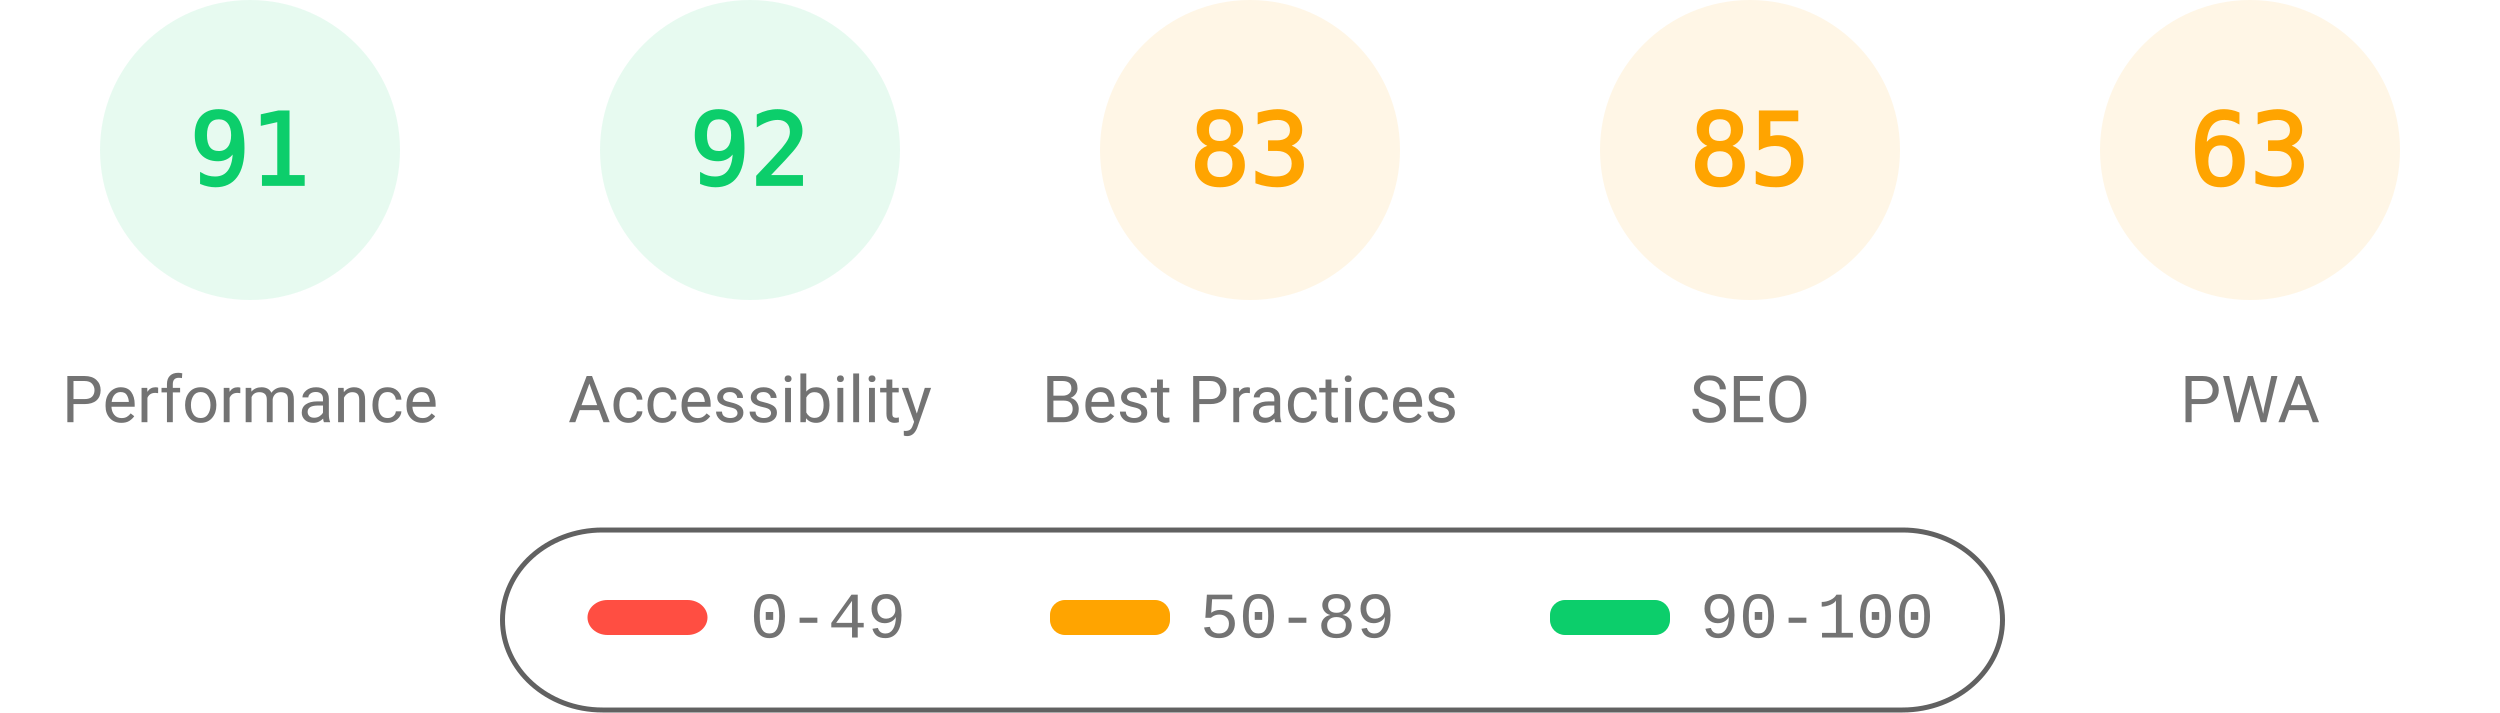
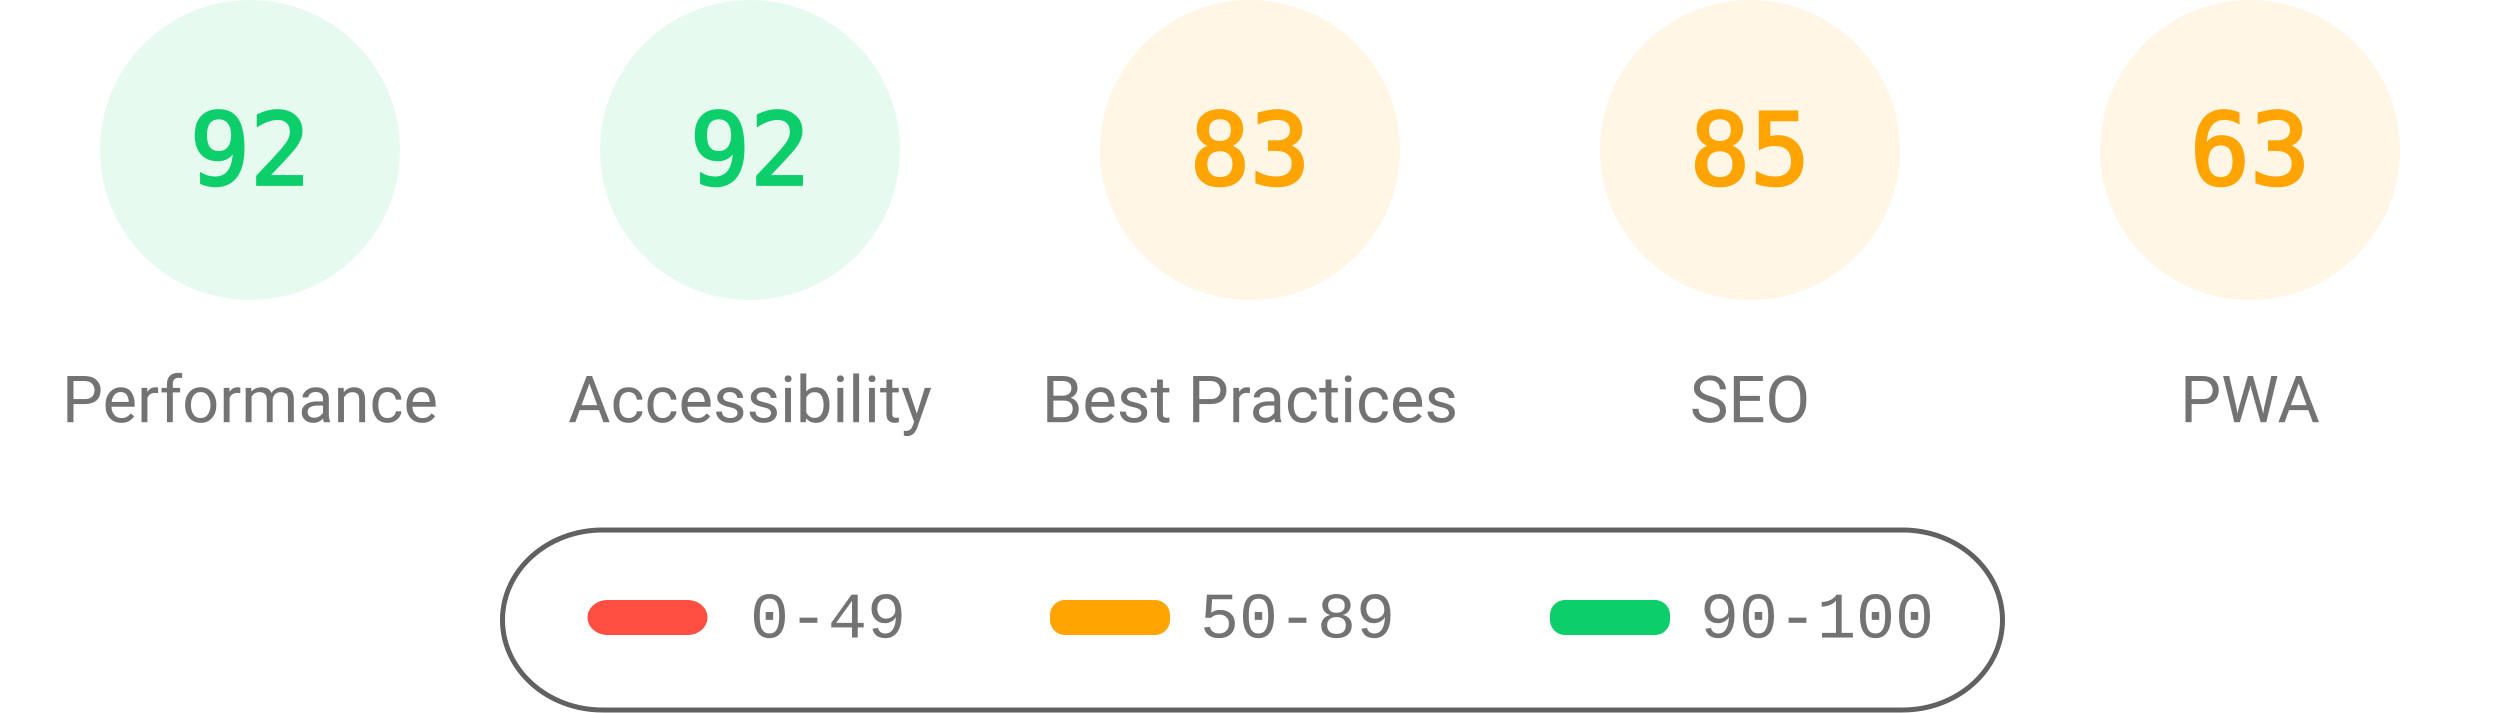
<svg xmlns="http://www.w3.org/2000/svg" fill="none" width="1000" height="285">
  <style>.gauge-base{opacity:.1}.gauge-arc{fill:none;animation-delay:250ms;stroke-linecap:round;transform:rotate(-90deg);transform-origin:100px 60px;animation:load-gauge 1s ease forwards}.guage-text{font-size:40px;font-family:monospace;text-align:center}.guage-red{color:#ff4e42;fill:#ff4e42;stroke:#ff4e42}.guage-orange{color:#ffa400;fill:#ffa400;stroke:#ffa400}.guage-green{color:#0cce6b;fill:#0cce6b;stroke:#0cce6b}.guage-undefined{color:#5c5c5c;fill:#5c5c5c;stroke:#5c5c5c}.guage-title{color:#737373;fill:#737373;stroke:none;font-size:26px;line-height:26px;font-family:Roboto,Halvetica,Arial,sans-serif}@keyframes load-gauge{from{stroke-dasharray:0 352.858}}</style>
  <svg class="guage-div guage-perf guage-green" viewBox="0 0 200 200" width="200" height="200">
    <circle class="gauge-base" r="56" cx="100" cy="60" stroke-width="8" />
-     <circle class="gauge-arc guage-arc-1" r="56" cx="100" cy="60" stroke-width="8" style="stroke-dasharray:320.191,351.858" />
-     <text class="guage-text" x="100" y="60" alignment-baseline="central" dominant-baseline="central" text-anchor="middle">91</text>
+     <circle class="gauge-arc guage-arc-1" r="56" cx="100" cy="60" stroke-width="8" style="stroke-dasharray:323.709,351.858" />
+     <text class="guage-text" x="100" y="60" alignment-baseline="central" dominant-baseline="central" text-anchor="middle">92</text>
    <text class="guage-title" x="100" y="160" alignment-baseline="central" dominant-baseline="central" text-anchor="middle">Performance</text>
  </svg>
  <svg class="guage-div guage-acc guage-green" viewBox="0 0 200 200" width="200" height="200" x="200">
    <circle class="gauge-base" r="56" cx="100" cy="60" stroke-width="8" />
    <circle class="gauge-arc guage-arc-2" r="56" cx="100" cy="60" stroke-width="8" style="stroke-dasharray:323.709,351.858" />
    <text class="guage-text" x="100" y="60" alignment-baseline="central" dominant-baseline="central" text-anchor="middle">92</text>
    <text class="guage-title" x="100" y="160" alignment-baseline="central" dominant-baseline="central" text-anchor="middle">Accessibility</text>
  </svg>
  <svg class="guage-div guage-best guage-orange" viewBox="0 0 200 200" width="200" height="200" x="400">
    <circle class="gauge-base" r="56" cx="100" cy="60" stroke-width="8" />
    <circle class="gauge-arc guage-arc-3" r="56" cx="100" cy="60" stroke-width="8" style="stroke-dasharray:292.042,351.858" />
    <text class="guage-text" x="100" y="60" alignment-baseline="central" dominant-baseline="central" text-anchor="middle">83</text>
    <text class="guage-title" x="100" y="160" alignment-baseline="central" dominant-baseline="central" text-anchor="middle">Best Practices</text>
  </svg>
  <svg class="guage-div guage-seo guage-orange" viewBox="0 0 200 200" width="200" height="200" x="600">
    <circle class="gauge-base" r="56" cx="100" cy="60" stroke-width="8" />
    <circle class="gauge-arc guage-arc-4" r="56" cx="100" cy="60" stroke-width="8" style="stroke-dasharray:299.079,351.858" />
    <text class="guage-text" x="100" y="60" alignment-baseline="central" dominant-baseline="central" text-anchor="middle">85</text>
    <text class="guage-title" x="100" y="160" alignment-baseline="central" dominant-baseline="central" text-anchor="middle">SEO</text>
  </svg>
  <svg class="guage-div guage-pwa guage-orange" viewBox="0 0 200 200" width="200" height="200" x="800">
    <circle class="gauge-base" r="56" cx="100" cy="60" stroke-width="8" />
    <circle class="gauge-arc guage-arc-4" r="56" cx="100" cy="60" stroke-width="8" style="stroke-dasharray:221.671,351.858" />
    <text class="guage-text" x="100" y="60" alignment-baseline="central" dominant-baseline="central" text-anchor="middle">63</text>
    <text class="guage-title" x="100" y="160" alignment-baseline="central" dominant-baseline="central" text-anchor="middle">PWA</text>
  </svg>
  <svg width="604" height="76" x="200" y="210">
    <path fill="none" id="canvas_background" d="M-1-1h604v80H-1z" />
    <rect fill-opacity="0" stroke="#616161" stroke-width="2" rx="40" id="svg_2" height="72" width="600" y="2" x="1" fill="#000" />
    <rect stroke="#000" rx="8" id="svg_3" height="14" width="48" y="30" x="35" stroke-opacity="null" stroke-width="0" fill="#ff4e42" />
    <rect stroke="#000" rx="6" id="svg_4" height="14" width="48" y="30" x="220" stroke-opacity="null" stroke-width="0" fill="#ffa400" />
    <rect stroke="#000" rx="6" id="svg_5" height="14" width="48" y="30" x="420" stroke-opacity="null" stroke-width="0" fill="#0cce6b" />
    <text xml:space="preserve" text-anchor="start" font-family="'Courier New', Courier, monospace" font-size="26" id="svg_6" y="45" x="100" stroke-opacity="null" stroke-width="0" stroke="#000" fill="#737373">0-49</text>
    <text xml:space="preserve" text-anchor="start" font-family="'Courier New', Courier, monospace" font-size="26" id="svg_7" y="45" x="280" stroke-opacity="null" stroke-width="0" stroke="#000" fill="#737373">50-89</text>
    <text xml:space="preserve" text-anchor="start" font-family="'Courier New', Courier, monospace" font-size="26" id="svg_8" y="45" x="480" stroke-opacity="null" stroke-width="0" stroke="#000" fill="#737373">90-100</text>
  </svg>
</svg>
